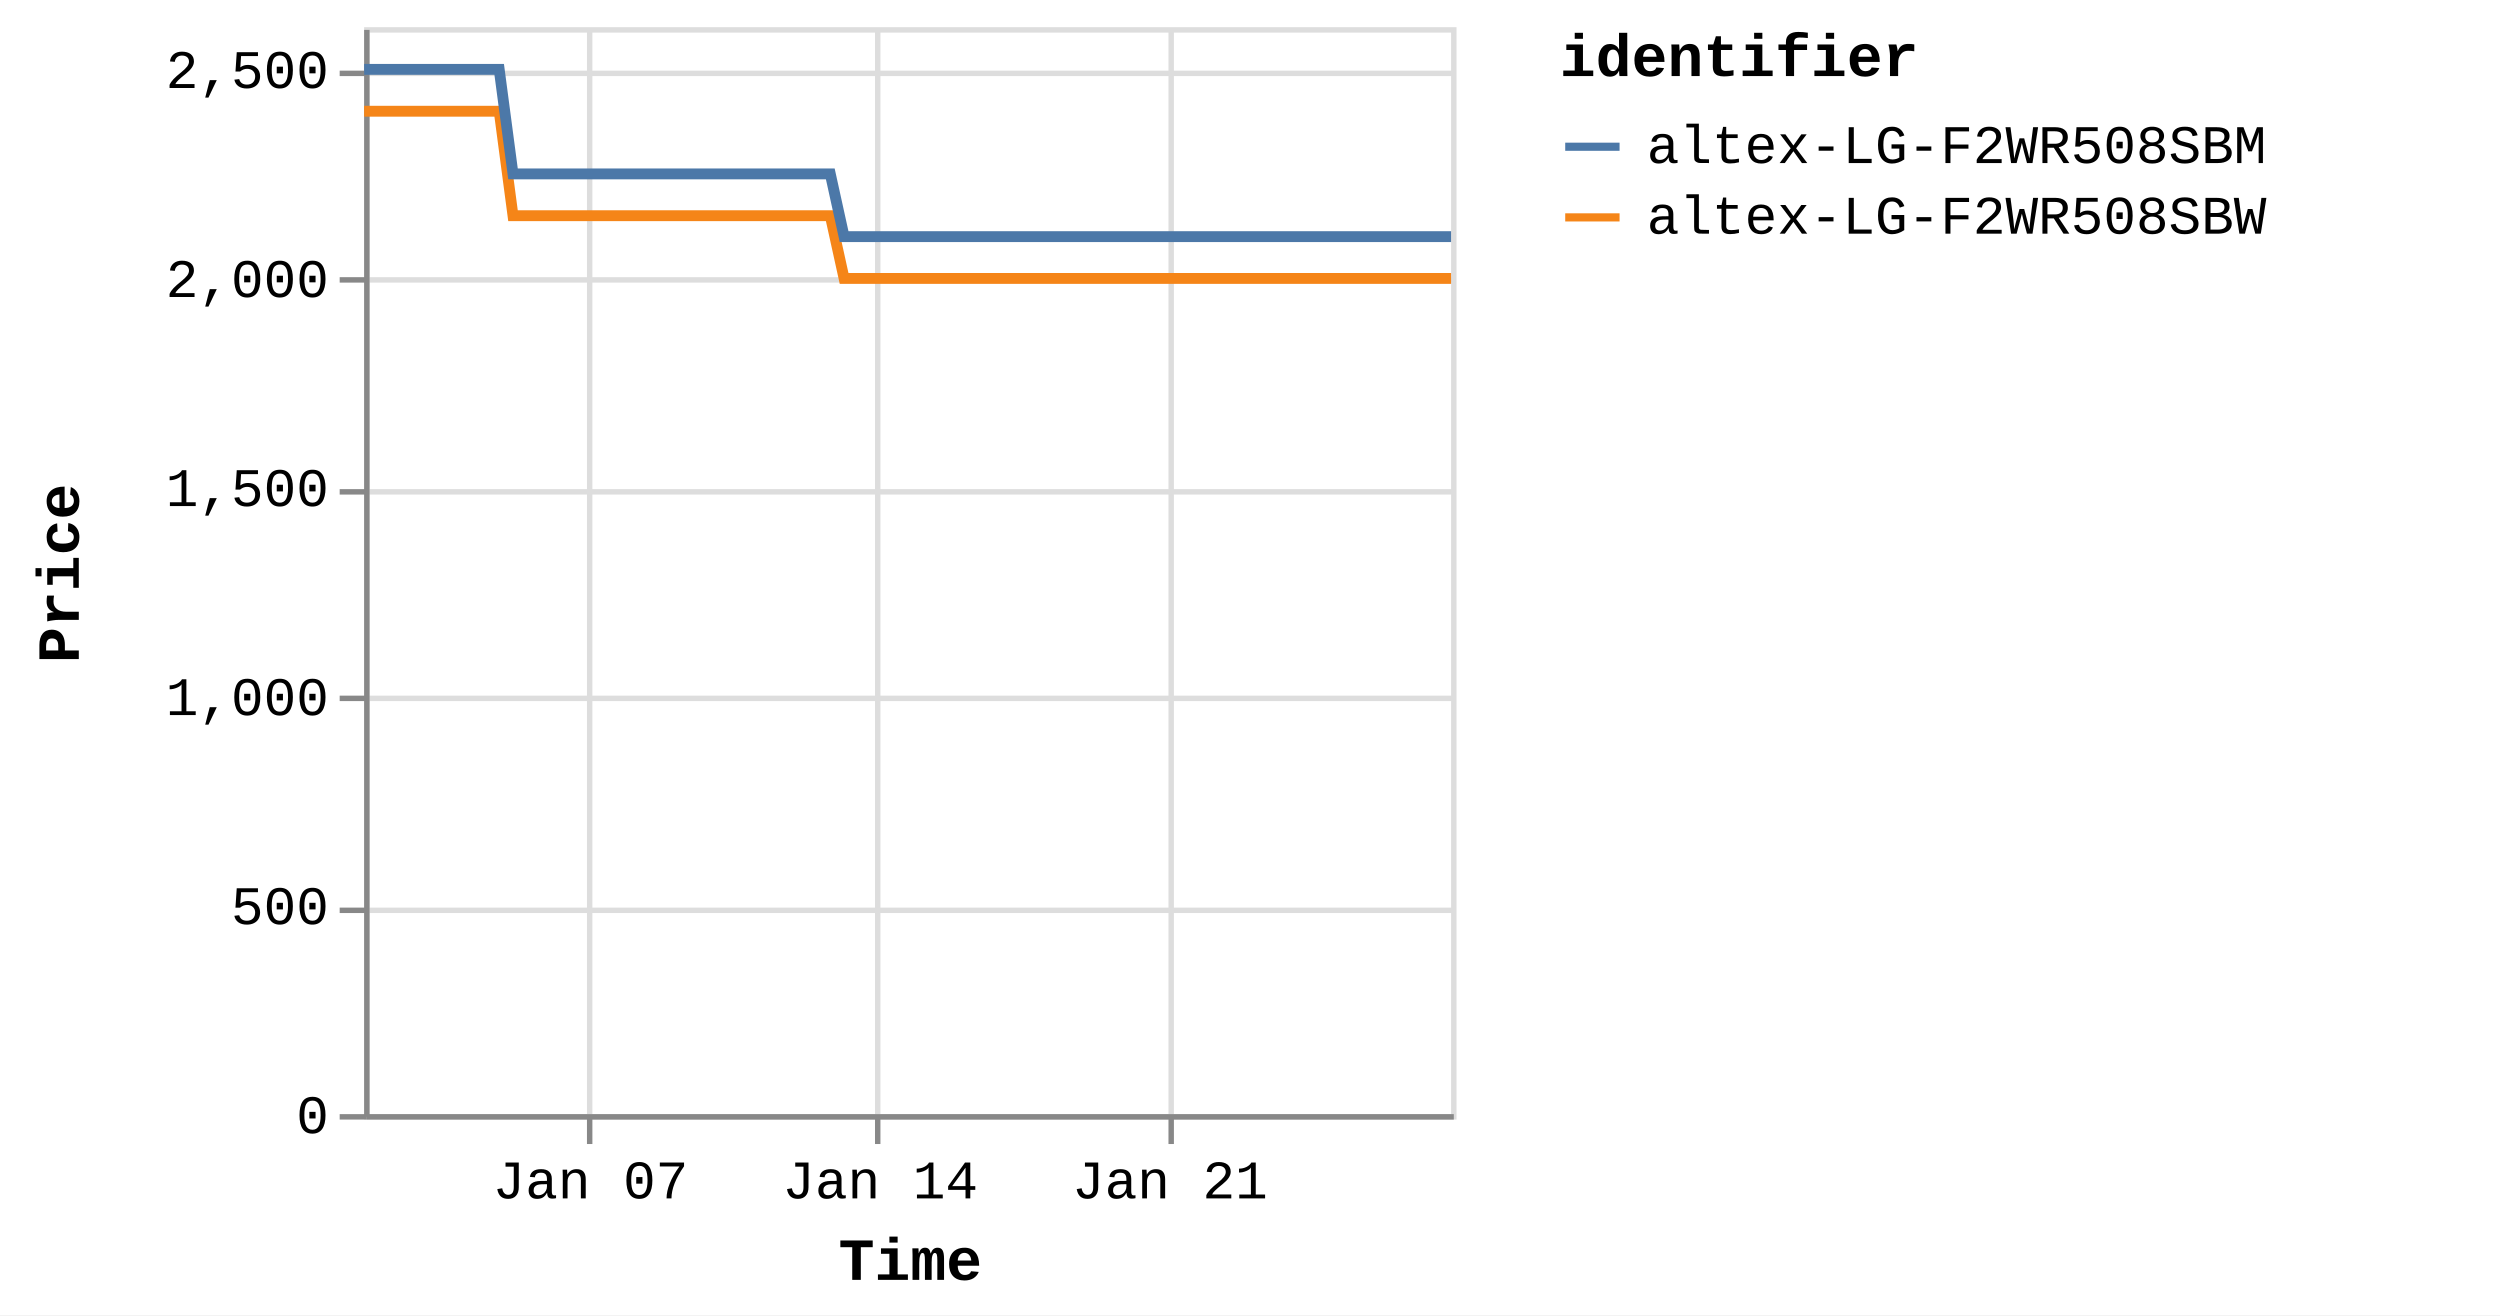
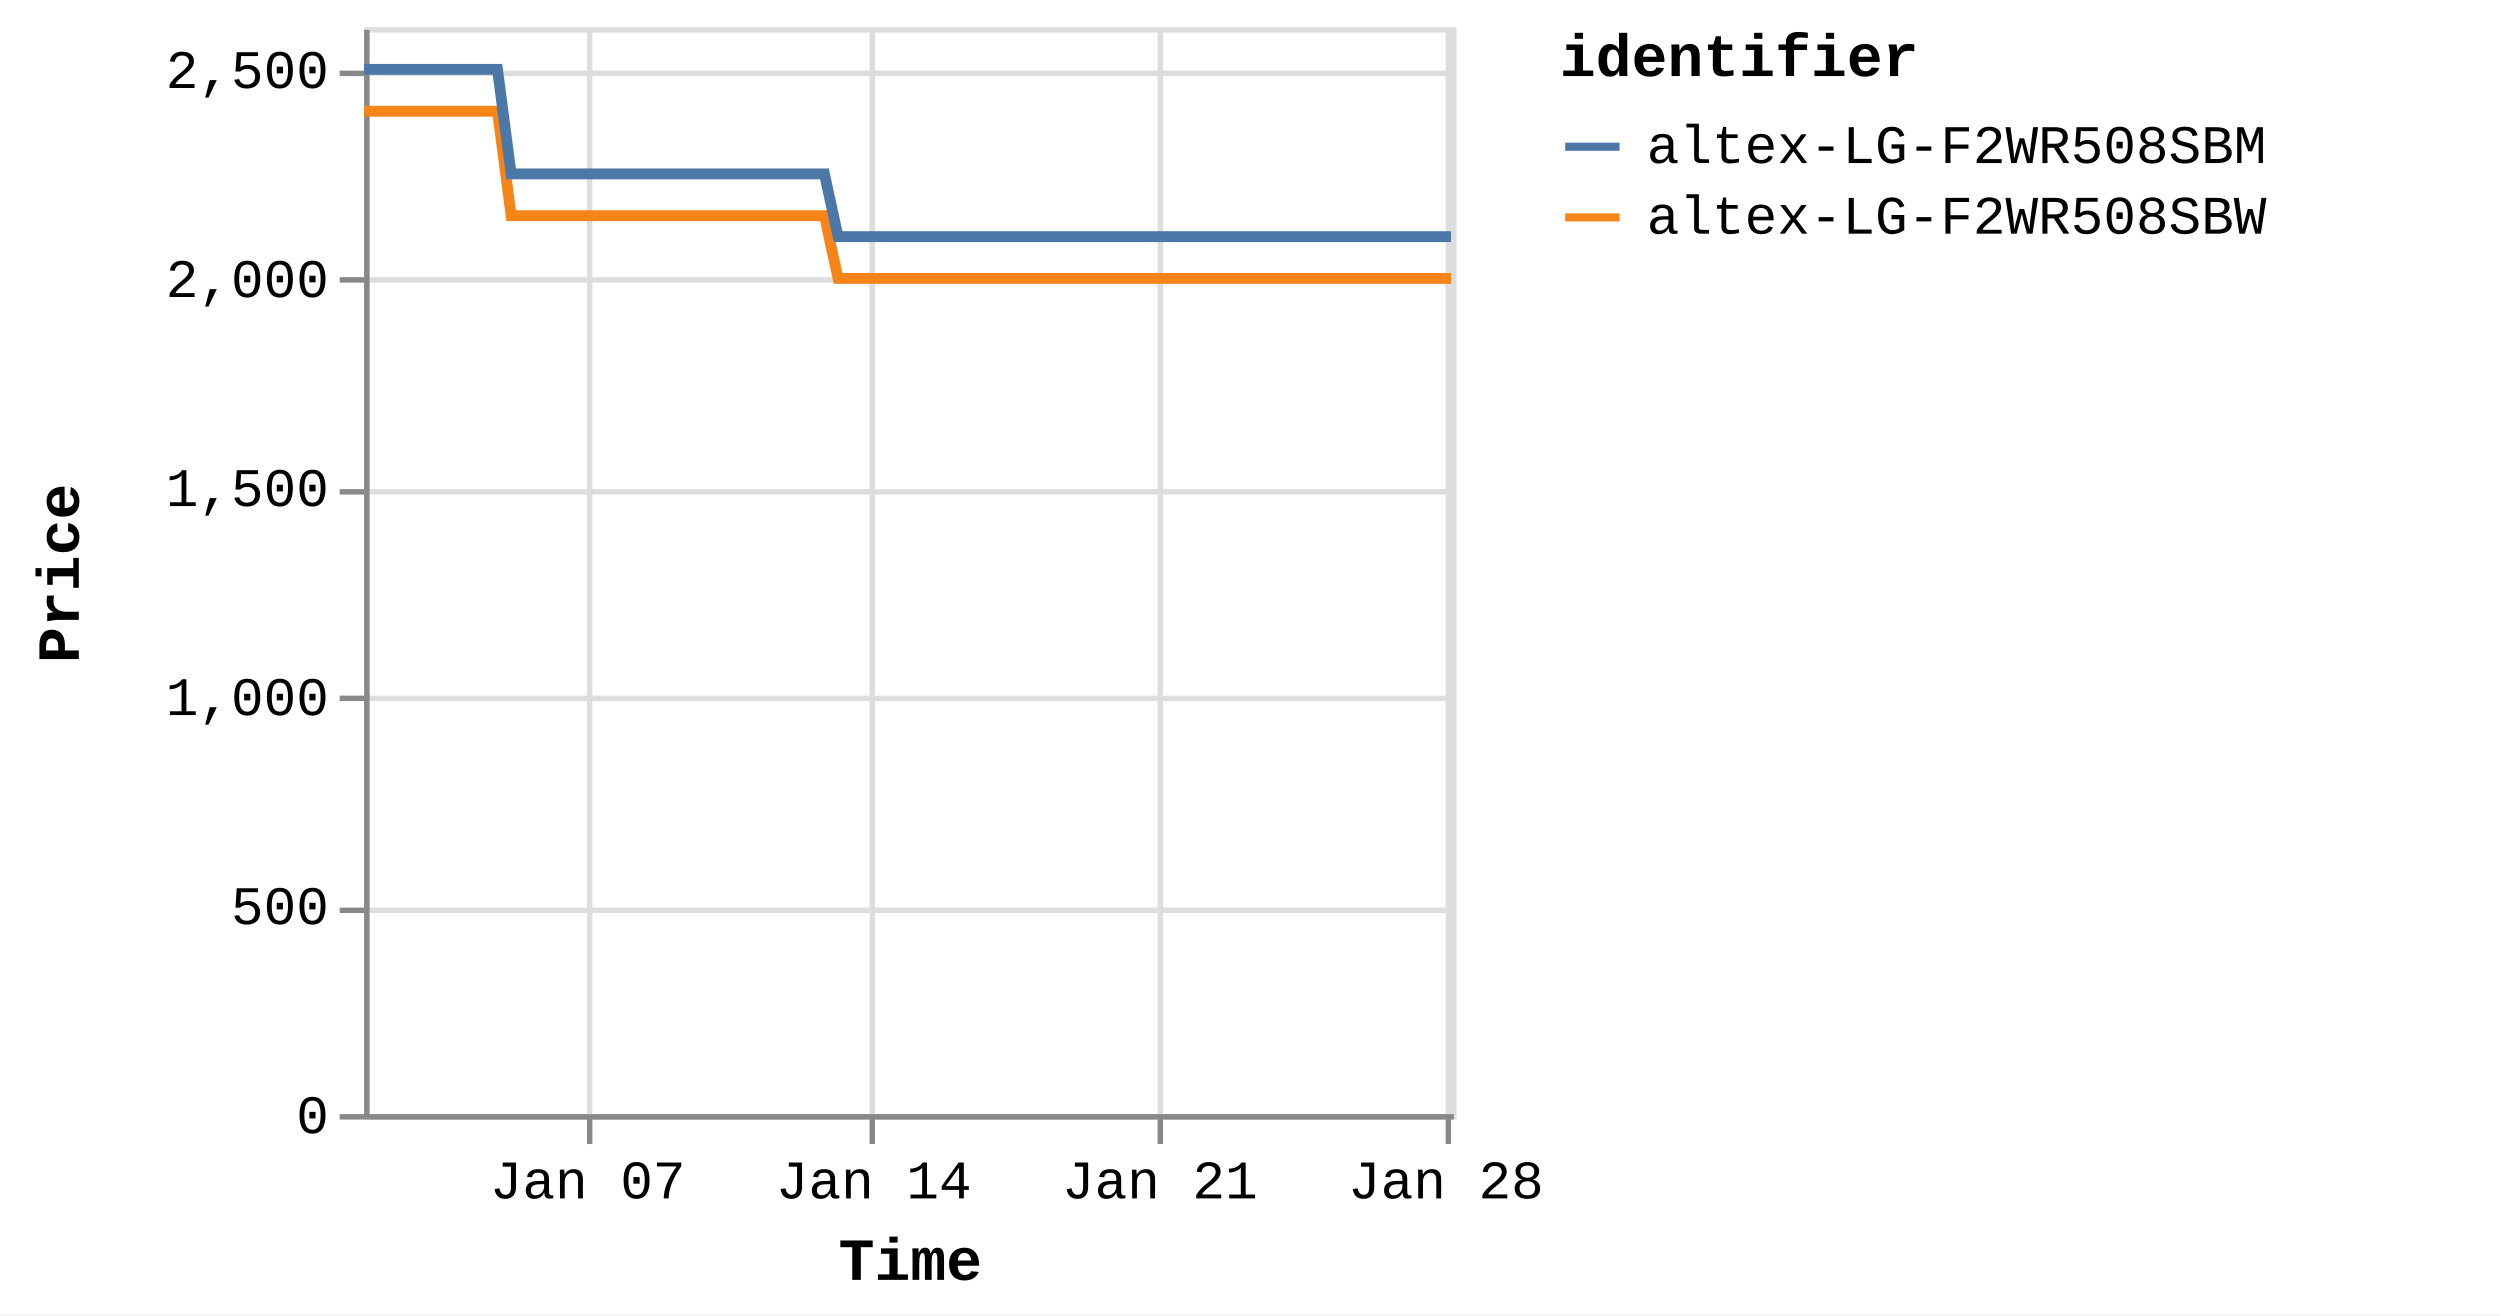
<svg xmlns="http://www.w3.org/2000/svg" version="1.1" class="marks" width="460" height="242" viewBox="0 0 460 242">
  <rect width="460" height="242" fill="white" />
  <g fill="none" stroke-miterlimit="10" transform="translate(67,5)">
    <g class="mark-group role-frame root" role="graphics-object" aria-roledescription="group mark container">
      <g transform="translate(0,0)">
        <path class="background" aria-hidden="true" d="M0.5,0.5h200v200h-200Z" stroke="#ddd" />
        <g>
          <g class="mark-group role-axis" aria-hidden="true">
            <g transform="translate(0.5,200.5)">
              <path class="background" aria-hidden="true" d="M0,0h0v0h0Z" pointer-events="none" />
              <g>
                <g class="mark-rule role-axis-grid" pointer-events="none">
                  <line transform="translate(41,-200)" x2="0" y2="200" stroke="#ddd" stroke-width="1" opacity="1" />
-                   <line transform="translate(94,-200)" x2="0" y2="200" stroke="#ddd" stroke-width="1" opacity="1" />
-                   <line transform="translate(148,-200)" x2="0" y2="200" stroke="#ddd" stroke-width="1" opacity="1" />
+                   <line transform="translate(93,-200)" x2="0" y2="200" stroke="#ddd" stroke-width="1" opacity="1" />
+                   <line transform="translate(146,-200)" x2="0" y2="200" stroke="#ddd" stroke-width="1" opacity="1" />
+                   <line transform="translate(199,-200)" x2="0" y2="200" stroke="#ddd" stroke-width="1" opacity="1" />
                </g>
              </g>
              <path class="foreground" aria-hidden="true" d="" pointer-events="none" display="none" />
            </g>
          </g>
          <g class="mark-group role-axis" aria-hidden="true">
            <g transform="translate(0.5,0.5)">
              <path class="background" aria-hidden="true" d="M0,0h0v0h0Z" pointer-events="none" />
              <g>
                <g class="mark-rule role-axis-grid" pointer-events="none">
                  <line transform="translate(0,200)" x2="200" y2="0" stroke="#ddd" stroke-width="1" opacity="1" />
                  <line transform="translate(0,162)" x2="200" y2="0" stroke="#ddd" stroke-width="1" opacity="1" />
                  <line transform="translate(0,123)" x2="200" y2="0" stroke="#ddd" stroke-width="1" opacity="1" />
                  <line transform="translate(0,85)" x2="200" y2="0" stroke="#ddd" stroke-width="1" opacity="1" />
                  <line transform="translate(0,46)" x2="200" y2="0" stroke="#ddd" stroke-width="1" opacity="1" />
                  <line transform="translate(0,8)" x2="200" y2="0" stroke="#ddd" stroke-width="1" opacity="1" />
                </g>
              </g>
              <path class="foreground" aria-hidden="true" d="" pointer-events="none" display="none" />
            </g>
          </g>
-           <g class="mark-group role-axis" role="graphics-symbol" aria-roledescription="axis" aria-label="X-axis titled 'Time' for a time scale with values from Monday, 01 January 2024, 2:19:43 PM to Saturday, 27 January 2024, 8:37:59 PM">
+           <g class="mark-group role-axis" role="graphics-symbol" aria-roledescription="axis" aria-label="X-axis titled 'Time' for a time scale with values from Monday, 01 January 2024, 2:19:43 PM to Sunday, 28 January 2024, 4:38:33 AM">
            <g transform="translate(0.5,200.5)">
              <path class="background" aria-hidden="true" d="M0,0h0v0h0Z" pointer-events="none" />
              <g>
                <g class="mark-rule role-axis-tick" pointer-events="none">
                  <line transform="translate(41,0)" x2="0" y2="5" stroke="#888" stroke-width="1" opacity="1" />
-                   <line transform="translate(94,0)" x2="0" y2="5" stroke="#888" stroke-width="1" opacity="1" />
-                   <line transform="translate(148,0)" x2="0" y2="5" stroke="#888" stroke-width="1" opacity="1" />
+                   <line transform="translate(93,0)" x2="0" y2="5" stroke="#888" stroke-width="1" opacity="1" />
+                   <line transform="translate(146,0)" x2="0" y2="5" stroke="#888" stroke-width="1" opacity="1" />
+                   <line transform="translate(199,0)" x2="0" y2="5" stroke="#888" stroke-width="1" opacity="1" />
                </g>
                <g class="mark-text role-axis-label" pointer-events="none">
-                   <text text-anchor="middle" transform="translate(41.14562,15)" font-family="Liberation Mono" font-size="10px" fill="#000" opacity="1">Jan 07</text>
-                   <text text-anchor="middle" transform="translate(94.45319,15)" font-family="Liberation Mono" font-size="10px" fill="#000" opacity="1">Jan 14</text>
-                   <text text-anchor="middle" transform="translate(147.7608,15)" font-family="Liberation Mono" font-size="10px" fill="#000" opacity="1">Jan 21</text>
+                   <text text-anchor="middle" transform="translate(40.62933,15)" font-family="Liberation Mono" font-size="10px" fill="#000" opacity="1">Jan 07</text>
+                   <text text-anchor="middle" transform="translate(93.268,15)" font-family="Liberation Mono" font-size="10px" fill="#000" opacity="1">Jan 14</text>
+                   <text text-anchor="middle" transform="translate(145.9067,15)" font-family="Liberation Mono" font-size="10px" fill="#000" opacity="1">Jan 21</text>
+                   <text text-anchor="middle" transform="translate(198.5453,15)" font-family="Liberation Mono" font-size="10px" fill="#000" opacity="1">Jan 28</text>
                </g>
                <g class="mark-rule role-axis-domain" pointer-events="none">
                  <line transform="translate(0,0)" x2="200" y2="0" stroke="#888" stroke-width="1" opacity="1" />
                </g>
                <g class="mark-text role-axis-title" pointer-events="none">
                  <text text-anchor="middle" transform="translate(100,30)" font-family="Liberation Mono" font-size="11px" font-weight="bold" fill="#000" opacity="1">Time</text>
                </g>
              </g>
              <path class="foreground" aria-hidden="true" d="" pointer-events="none" display="none" />
            </g>
          </g>
          <g class="mark-group role-axis" role="graphics-symbol" aria-roledescription="axis" aria-label="Y-axis titled 'Price' for a linear scale with values from 0 to 2,600">
            <g transform="translate(0.5,0.5)">
              <path class="background" aria-hidden="true" d="M0,0h0v0h0Z" pointer-events="none" />
              <g>
                <g class="mark-rule role-axis-tick" pointer-events="none">
                  <line transform="translate(0,200)" x2="-5" y2="0" stroke="#888" stroke-width="1" opacity="1" />
                  <line transform="translate(0,162)" x2="-5" y2="0" stroke="#888" stroke-width="1" opacity="1" />
                  <line transform="translate(0,123)" x2="-5" y2="0" stroke="#888" stroke-width="1" opacity="1" />
                  <line transform="translate(0,85)" x2="-5" y2="0" stroke="#888" stroke-width="1" opacity="1" />
                  <line transform="translate(0,46)" x2="-5" y2="0" stroke="#888" stroke-width="1" opacity="1" />
                  <line transform="translate(0,8)" x2="-5" y2="0" stroke="#888" stroke-width="1" opacity="1" />
                </g>
                <g class="mark-text role-axis-label" pointer-events="none">
                  <text text-anchor="end" transform="translate(-7,203)" font-family="Liberation Mono" font-size="10px" fill="#000" opacity="1">0</text>
                  <text text-anchor="end" transform="translate(-7,164.5385)" font-family="Liberation Mono" font-size="10px" fill="#000" opacity="1">500</text>
                  <text text-anchor="end" transform="translate(-7,126.0769)" font-family="Liberation Mono" font-size="10px" fill="#000" opacity="1">1,000</text>
                  <text text-anchor="end" transform="translate(-7,87.61538)" font-family="Liberation Mono" font-size="10px" fill="#000" opacity="1">1,500</text>
                  <text text-anchor="end" transform="translate(-7,49.15385)" font-family="Liberation Mono" font-size="10px" fill="#000" opacity="1">2,000</text>
                  <text text-anchor="end" transform="translate(-7,10.69231)" font-family="Liberation Mono" font-size="10px" fill="#000" opacity="1">2,500</text>
                </g>
                <g class="mark-rule role-axis-domain" pointer-events="none">
                  <line transform="translate(0,200)" x2="0" y2="-200" stroke="#888" stroke-width="1" opacity="1" />
                </g>
                <g class="mark-text role-axis-title" pointer-events="none">
                  <text text-anchor="middle" transform="translate(-51,100) rotate(-90) translate(0,-2)" font-family="Liberation Mono" font-size="11px" font-weight="bold" fill="#000" opacity="1">Price</text>
                </g>
              </g>
              <path class="foreground" aria-hidden="true" d="" pointer-events="none" display="none" />
            </g>
          </g>
          <g class="mark-group role-scope pathgroup" role="graphics-object" aria-roledescription="group mark container">
            <g transform="translate(0,0)">
              <path class="background" aria-hidden="true" d="M0,0h200v200h-200Z" />
              <g>
                <g class="mark-line role-mark marks" role="graphics-object" aria-roledescription="line mark container">
-                   <path aria-label="Time: Jan 01, 2024; Price: 2399; identifier: altex-LG-F2WR508SBW" role="graphics-symbol" aria-roledescription="line mark" d="M0,15.462L0.797,15.462L2.003,15.462L4.542,15.462L5.812,15.462L7.146,15.462L8.359,15.462L9.618,15.462L12.158,15.462L13.427,15.462L14.763,15.462L15.976,15.462L17.231,15.462L19.773,15.462L21.044,15.462L22.376,15.462L23.6,15.462L24.85,15.462L27.392,34.692L28.66,34.692L29.993,34.692L31.212,34.692L32.463,34.692L35.005,34.692L36.273,34.692L37.602,34.692L38.821,34.692L40.079,34.692L42.626,34.692L43.887,34.692L45.217,34.692L46.437,34.692L47.694,34.692L50.24,34.692L51.513,34.692L52.848,34.692L54.062,34.692L55.309,34.692L57.858,34.692L59.125,34.692L60.477,34.692L61.68,34.692L62.925,34.692L65.472,34.692L66.742,34.692L68.078,34.692L69.289,34.692L70.541,34.692L73.085,34.692L74.356,34.692L75.695,34.692L76.91,34.692L78.156,34.692L80.7,34.692L81.971,34.692L83.305,34.692L84.522,34.692L85.772,34.692L88.312,46.231L89.579,46.231L90.909,46.231L92.129,46.231L93.386,46.231L95.933,46.231L97.194,46.231L98.523,46.231L99.742,46.231L101.002,46.231L103.549,46.231L104.82,46.231L106.161,46.231L107.372,46.231L108.617,46.231L111.161,46.231L112.436,46.231L113.773,46.231L114.989,46.231L116.233,46.231L118.777,46.231L120.052,46.231L121.389,46.231L122.602,46.231L123.848,46.231L126.391,46.231L127.662,46.231L129.001,46.231L130.212,46.231L131.467,46.231L134.009,46.231L135.279,46.231L136.617,46.231L137.834,46.231L139.078,46.231L141.624,46.231L142.886,46.231L144.218,46.231L145.442,46.231L146.696,46.231L149.234,46.231L150.502,46.231L151.833,46.231L153.053,46.231L154.31,46.231L156.861,46.231L158.132,46.231L159.471,46.231L160.677,46.231L161.926,46.231L164.471,46.231L165.746,46.231L167.084,46.231L168.298,46.231L169.54,46.231L172.088,46.231L173.36,46.231L174.699,46.231L175.911,46.231L177.157,46.231L179.706,46.231L180.972,46.231L182.314,46.231L183.531,46.231L184.771,46.231L187.313,46.231L188.586,46.231L189.903,46.231L191.121,46.231L192.391,46.231L194.924,46.231L196.197,46.231L197.501,46.231L198.732,46.231L200,46.231" stroke="#f58518" stroke-width="2" />
+                   <path aria-label="Time: Jan 01, 2024; Price: 2399; identifier: altex-LG-F2WR508SBW" role="graphics-symbol" aria-roledescription="line mark" d="M0,15.462L0.787,15.462L1.978,15.462L4.485,15.462L5.739,15.462L7.057,15.462L8.254,15.462L9.497,15.462L12.005,15.462L13.259,15.462L14.578,15.462L15.776,15.462L17.015,15.462L19.525,15.462L20.78,15.462L22.096,15.462L23.304,15.462L24.538,15.462L27.048,34.692L28.3,34.692L29.616,34.692L30.82,34.692L32.056,34.692L34.566,34.692L35.817,34.692L37.131,34.692L38.334,34.692L39.576,34.692L42.091,34.692L43.337,34.692L44.65,34.692L45.854,34.692L47.096,34.692L49.609,34.692L50.866,34.692L52.185,34.692L53.384,34.692L54.615,34.692L57.132,34.692L58.383,34.692L59.718,34.692L60.906,34.692L62.136,34.692L64.651,34.692L65.904,34.692L67.224,34.692L68.42,34.692L69.656,34.692L72.168,34.692L73.423,34.692L74.745,34.692L75.944,34.692L77.176,34.692L79.687,34.692L80.943,34.692L82.259,34.692L83.461,34.692L84.696,34.692L87.204,46.231L88.455,46.231L89.768,46.231L90.973,46.231L92.214,46.231L94.729,46.231L95.974,46.231L97.287,46.231L98.49,46.231L99.734,46.231L102.25,46.231L103.505,46.231L104.828,46.231L106.025,46.231L107.254,46.231L109.766,46.231L111.025,46.231L112.345,46.231L113.546,46.231L114.774,46.231L117.287,46.231L118.545,46.231L119.866,46.231L121.063,46.231L122.294,46.231L124.805,46.231L126.06,46.231L127.382,46.231L128.578,46.231L129.817,46.231L132.327,46.231L133.582,46.231L134.903,46.231L136.104,46.231L137.333,46.231L139.847,46.231L141.093,46.231L142.408,46.231L143.617,46.231L144.855,46.231L147.361,46.231L148.614,46.231L149.927,46.231L151.132,46.231L152.374,46.231L154.892,46.231L156.148,46.231L157.47,46.231L158.661,46.231L159.894,46.231L162.407,46.231L163.666,46.231L164.988,46.231L166.187,46.231L167.413,46.231L169.929,46.231L171.185,46.231L172.507,46.231L173.703,46.231L174.934,46.231L177.451,46.231L178.702,46.231L180.027,46.231L181.228,46.231L182.453,46.231L184.963,46.231L186.22,46.231L187.52,46.231L188.722,46.231L189.977,46.231L192.478,46.231L193.735,46.231L195.022,46.231L196.239,46.231L197.49,46.231L200,46.231" stroke="#f58518" stroke-width="2" />
                </g>
              </g>
              <path class="foreground" aria-hidden="true" d="" display="none" />
            </g>
            <g transform="translate(0,0)">
              <path class="background" aria-hidden="true" d="M0,0h200v200h-200Z" />
              <g>
                <g class="mark-line role-mark marks" role="graphics-object" aria-roledescription="line mark container">
-                   <path aria-label="Time: Jan 01, 2024; Price: 2499; identifier: altex-LG-F2WR508SBM" role="graphics-symbol" aria-roledescription="line mark" d="M0.001,7.769L0.797,7.769L2.004,7.769L4.542,7.769L5.813,7.769L7.147,7.769L8.359,7.769L9.618,7.769L12.158,7.769L13.428,7.769L14.764,7.769L15.977,7.769L17.232,7.769L19.773,7.769L21.044,7.769L22.377,7.769L23.6,7.769L24.851,7.769L27.392,27L28.66,27L29.993,27L31.212,27L32.464,27L35.005,27L36.273,27L37.603,27L38.821,27L40.079,27L42.626,27L43.888,27L45.217,27L46.437,27L47.695,27L50.24,27L51.513,27L52.848,27L54.063,27L55.309,27L57.858,27L59.125,27L60.477,27L61.68,27L62.925,27L65.472,27L66.742,27L68.078,27L69.289,27L70.541,27L73.086,27L74.356,27L75.696,27L76.91,27L78.156,27L80.7,27L81.972,27L83.305,27L84.522,27L85.773,27L88.312,38.538L89.579,38.538L90.909,38.538L92.129,38.538L93.386,38.538L95.933,38.538L97.194,38.538L98.524,38.538L99.742,38.538L101.002,38.538L103.549,38.538L104.82,38.538L106.161,38.538L107.372,38.538L108.617,38.538L111.161,38.538L112.436,38.538L113.773,38.538L114.991,38.538L116.233,38.538L118.777,38.538L120.052,38.538L121.39,38.538L122.602,38.538L123.848,38.538L126.392,38.538L127.662,38.538L129.001,38.538L130.212,38.538L131.467,38.538L134.009,38.538L135.279,38.538L136.617,38.538L137.834,38.538L139.079,38.538L141.624,38.538L142.886,38.538L144.218,38.538L145.442,38.538L146.696,38.538L149.234,38.538L150.503,38.538L151.833,38.538L153.053,38.538L154.31,38.538L156.861,38.538L158.133,38.538L159.472,38.538L160.678,38.538L161.926,38.538L164.472,38.538L165.746,38.538L167.085,38.538L168.299,38.538L169.54,38.538L172.088,38.538L173.36,38.538L174.699,38.538L175.911,38.538L177.157,38.538L179.706,38.538L180.973,38.538L182.314,38.538L183.531,38.538L184.772,38.538L187.314,38.538L188.587,38.538L189.903,38.538L191.121,38.538L192.391,38.538L194.925,38.538L196.198,38.538L197.501,38.538L198.733,38.538L200,38.538" stroke="#4c78a8" stroke-width="2" />
+                   <path aria-label="Time: Jan 01, 2024; Price: 2499; identifier: altex-LG-F2WR508SBM" role="graphics-symbol" aria-roledescription="line mark" d="M0.001,7.769L0.787,7.769L1.978,7.769L4.485,7.769L5.74,7.769L7.057,7.769L8.254,7.769L9.497,7.769L12.005,7.769L13.259,7.769L14.578,7.769L15.776,7.769L17.016,7.769L19.525,7.769L20.78,7.769L22.096,7.769L23.304,7.769L24.539,7.769L27.049,27L28.3,27L29.617,27L30.821,27L32.056,27L34.566,27L35.818,27L37.131,27L38.334,27L39.576,27L42.091,27L43.337,27L44.65,27L45.855,27L47.096,27L49.61,27L50.866,27L52.185,27L53.384,27L54.615,27L57.132,27L58.384,27L59.718,27L60.906,27L62.136,27L64.651,27L65.904,27L67.224,27L68.42,27L69.656,27L72.169,27L73.423,27L74.746,27L75.945,27L77.176,27L79.688,27L80.943,27L82.26,27L83.461,27L84.696,27L87.204,38.538L88.455,38.538L89.768,38.538L90.973,38.538L92.214,38.538L94.729,38.538L95.975,38.538L97.287,38.538L98.49,38.538L99.735,38.538L102.25,38.538L103.505,38.538L104.829,38.538L106.025,38.538L107.254,38.538L109.766,38.538L111.026,38.538L112.345,38.538L113.548,38.538L114.774,38.538L117.287,38.538L118.546,38.538L119.866,38.538L121.064,38.538L122.294,38.538L124.806,38.538L126.06,38.538L127.382,38.538L128.578,38.538L129.818,38.538L132.328,38.538L133.582,38.538L134.903,38.538L136.104,38.538L137.334,38.538L139.847,38.538L141.093,38.538L142.408,38.538L143.617,38.538L144.856,38.538L147.361,38.538L148.614,38.538L149.927,38.538L151.133,38.538L152.374,38.538L154.893,38.538L156.148,38.538L157.471,38.538L158.661,38.538L159.894,38.538L162.408,38.538L163.666,38.538L164.988,38.538L166.188,38.538L167.413,38.538L169.929,38.538L171.185,38.538L172.507,38.538L173.703,38.538L174.934,38.538L177.451,38.538L178.702,38.538L180.027,38.538L181.228,38.538L182.453,38.538L184.963,38.538L186.22,38.538L187.52,38.538L188.723,38.538L189.977,38.538L192.479,38.538L193.736,38.538L195.023,38.538L196.239,38.538L197.49,38.538L200,38.538" stroke="#4c78a8" stroke-width="2" />
                </g>
              </g>
              <path class="foreground" aria-hidden="true" d="" display="none" />
            </g>
          </g>
          <g class="mark-group role-legend" role="graphics-symbol" aria-roledescription="legend" aria-label="Symbol legend titled 'identifier' for stroke color with 2 values: altex-LG-F2WR508SBM, altex-LG-F2WR508SBW">
            <g transform="translate(220,0)">
              <path class="background" aria-hidden="true" d="M0,0h168v40h-168Z" pointer-events="none" />
              <g>
                <g class="mark-group role-legend-entry">
                  <g transform="translate(0,16)">
                    <path class="background" aria-hidden="true" d="M0,0h0v0h0Z" pointer-events="none" />
                    <g>
                      <g class="mark-group role-scope" role="graphics-object" aria-roledescription="group mark container">
                        <g transform="translate(0,0)">
                          <path class="background" aria-hidden="true" d="M0,0h168v11h-168Z" pointer-events="none" opacity="1" />
                          <g>
                            <g class="mark-symbol role-legend-symbol" pointer-events="none">
                              <path transform="translate(6,6)" d="M-5,0L5,0" stroke="#4c78a8" stroke-width="1.5" opacity="1" />
                            </g>
                            <g class="mark-text role-legend-label" pointer-events="none">
                              <text text-anchor="start" transform="translate(16,9)" font-family="Liberation Mono" font-size="10px" fill="#000" opacity="1">altex-LG-F2WR508SBM</text>
                            </g>
                          </g>
                          <path class="foreground" aria-hidden="true" d="" pointer-events="none" display="none" />
                        </g>
                        <g transform="translate(0,13)">
                          <path class="background" aria-hidden="true" d="M0,0h168v11h-168Z" pointer-events="none" opacity="1" />
                          <g>
                            <g class="mark-symbol role-legend-symbol" pointer-events="none">
                              <path transform="translate(6,6)" d="M-5,0L5,0" stroke="#f58518" stroke-width="1.5" opacity="1" />
                            </g>
                            <g class="mark-text role-legend-label" pointer-events="none">
                              <text text-anchor="start" transform="translate(16,9)" font-family="Liberation Mono" font-size="10px" fill="#000" opacity="1">altex-LG-F2WR508SBW</text>
                            </g>
                          </g>
                          <path class="foreground" aria-hidden="true" d="" pointer-events="none" display="none" />
                        </g>
                      </g>
                    </g>
                    <path class="foreground" aria-hidden="true" d="" pointer-events="none" display="none" />
                  </g>
                </g>
                <g class="mark-text role-legend-title" pointer-events="none">
                  <text text-anchor="start" transform="translate(0,9)" font-family="Liberation Mono" font-size="11px" font-weight="bold" fill="#000" opacity="1">identifier</text>
                </g>
              </g>
              <path class="foreground" aria-hidden="true" d="" pointer-events="none" display="none" />
            </g>
          </g>
        </g>
        <path class="foreground" aria-hidden="true" d="" display="none" />
      </g>
    </g>
  </g>
</svg>
